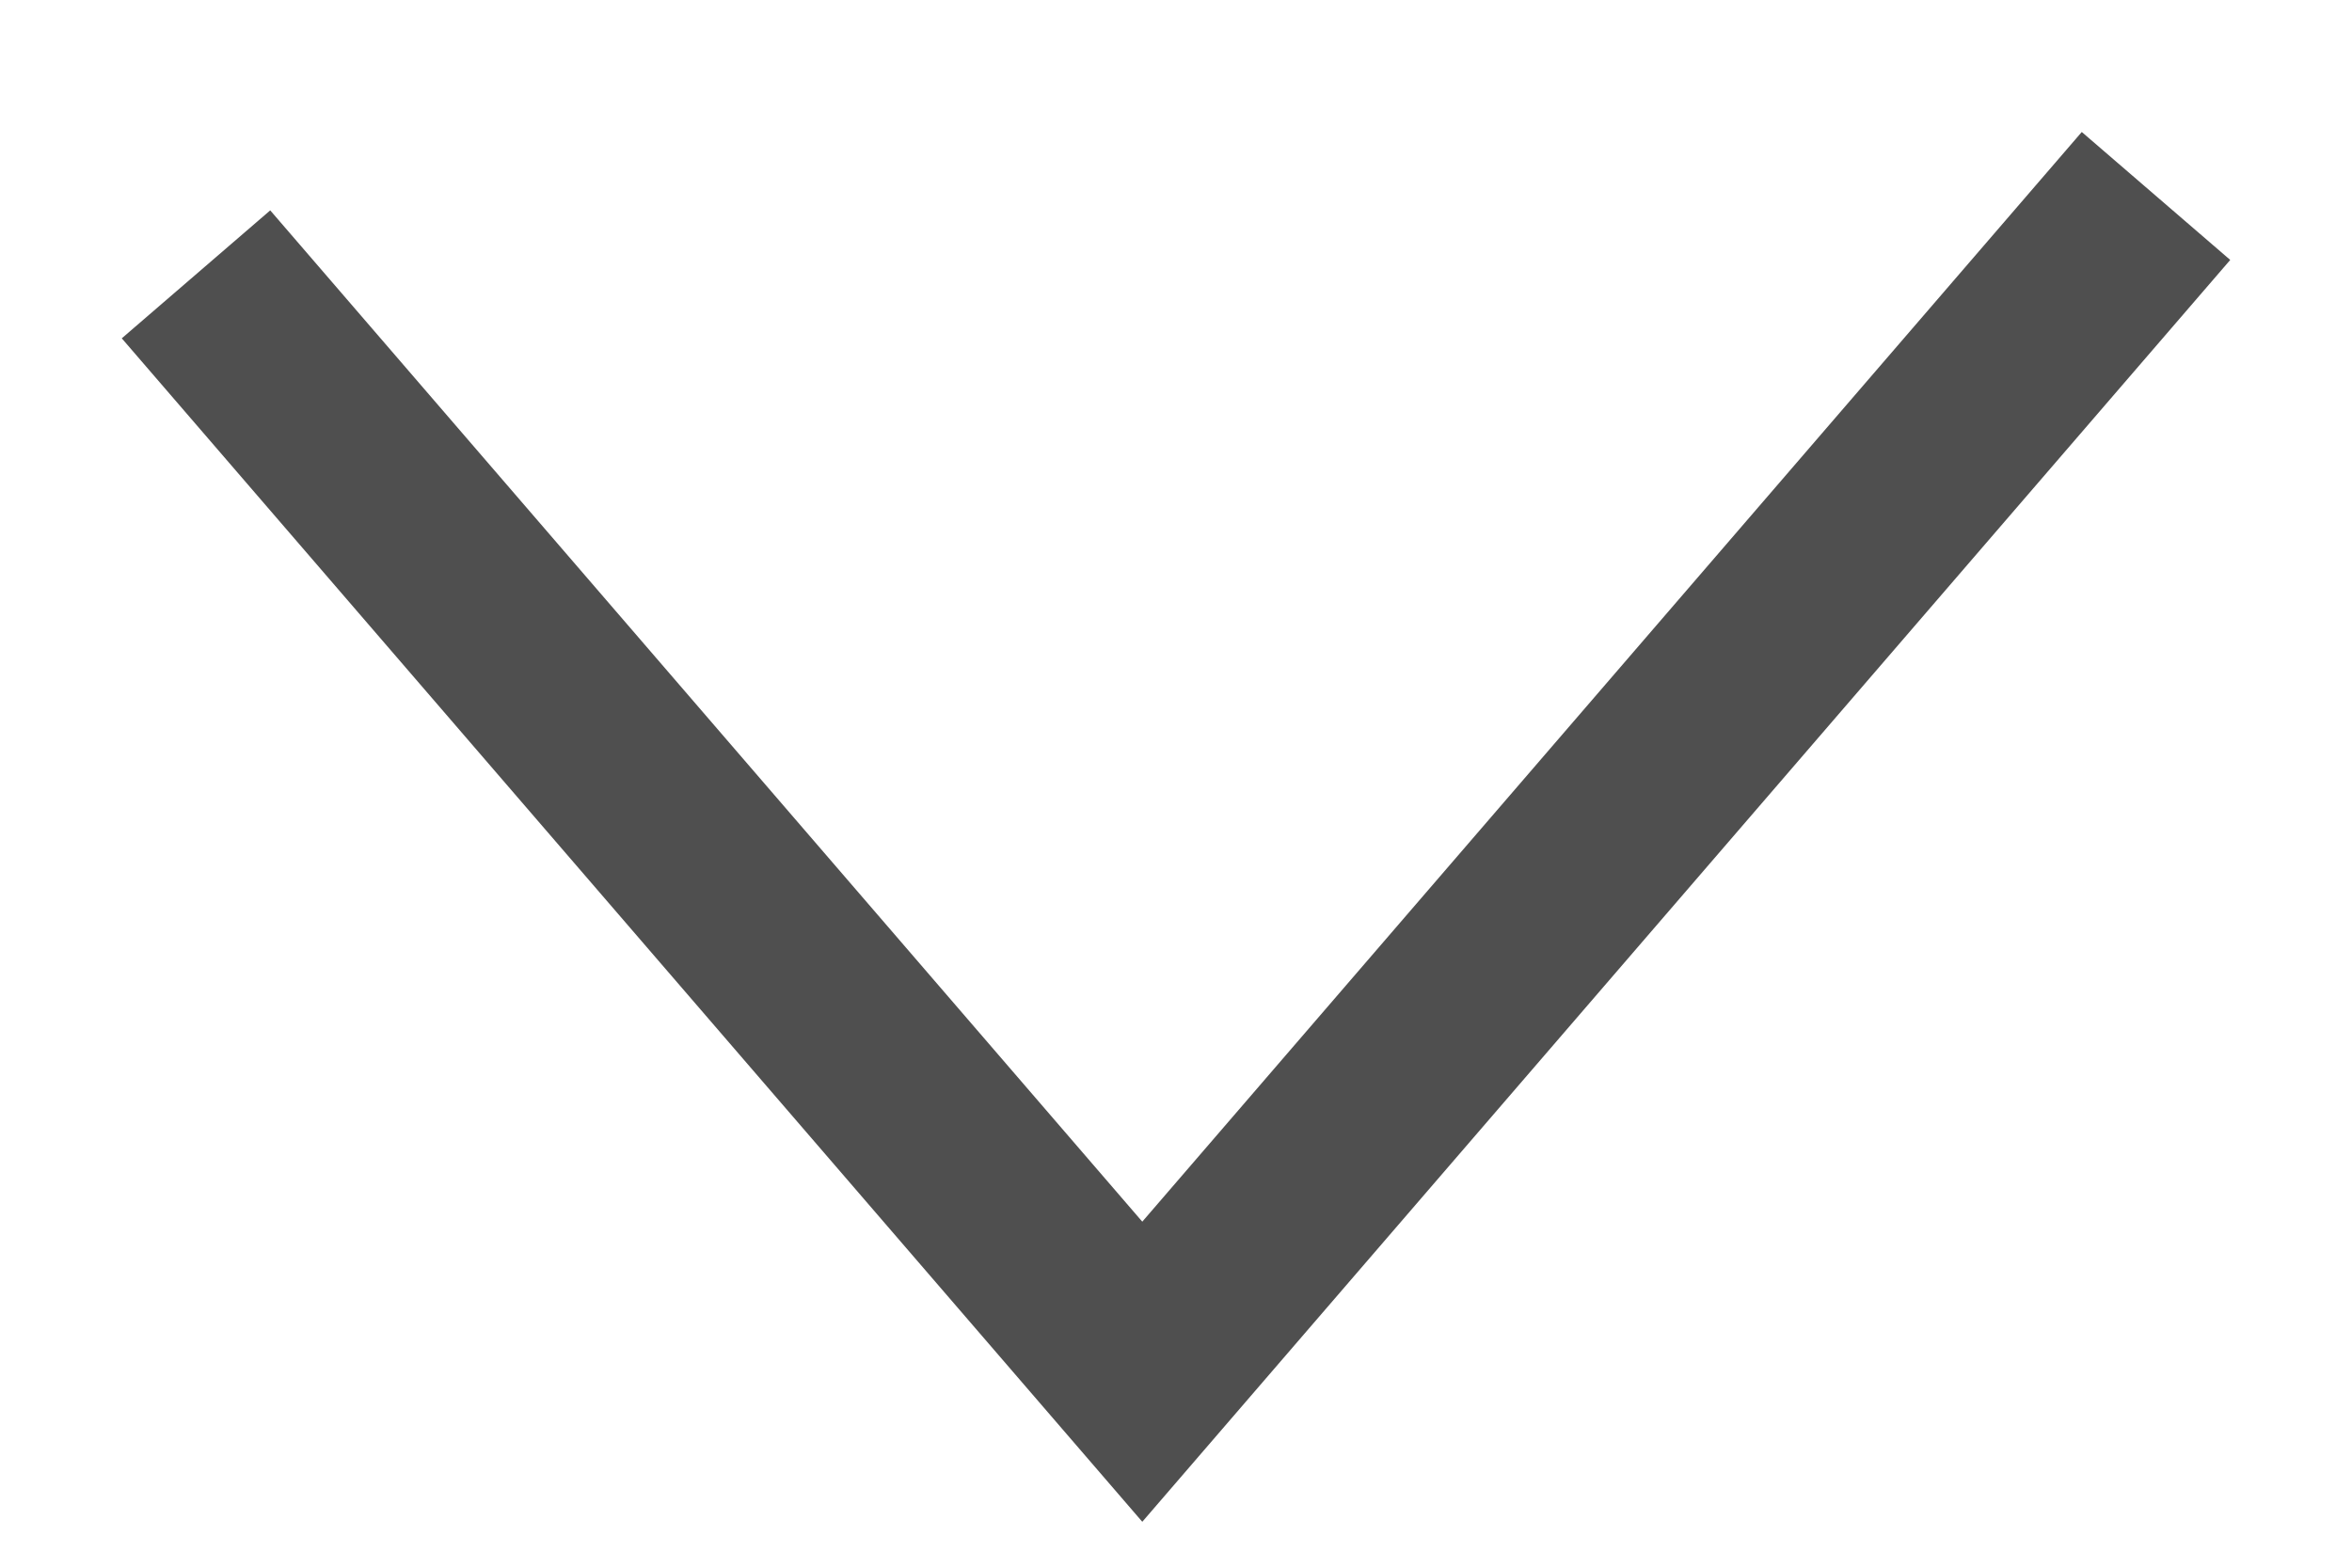
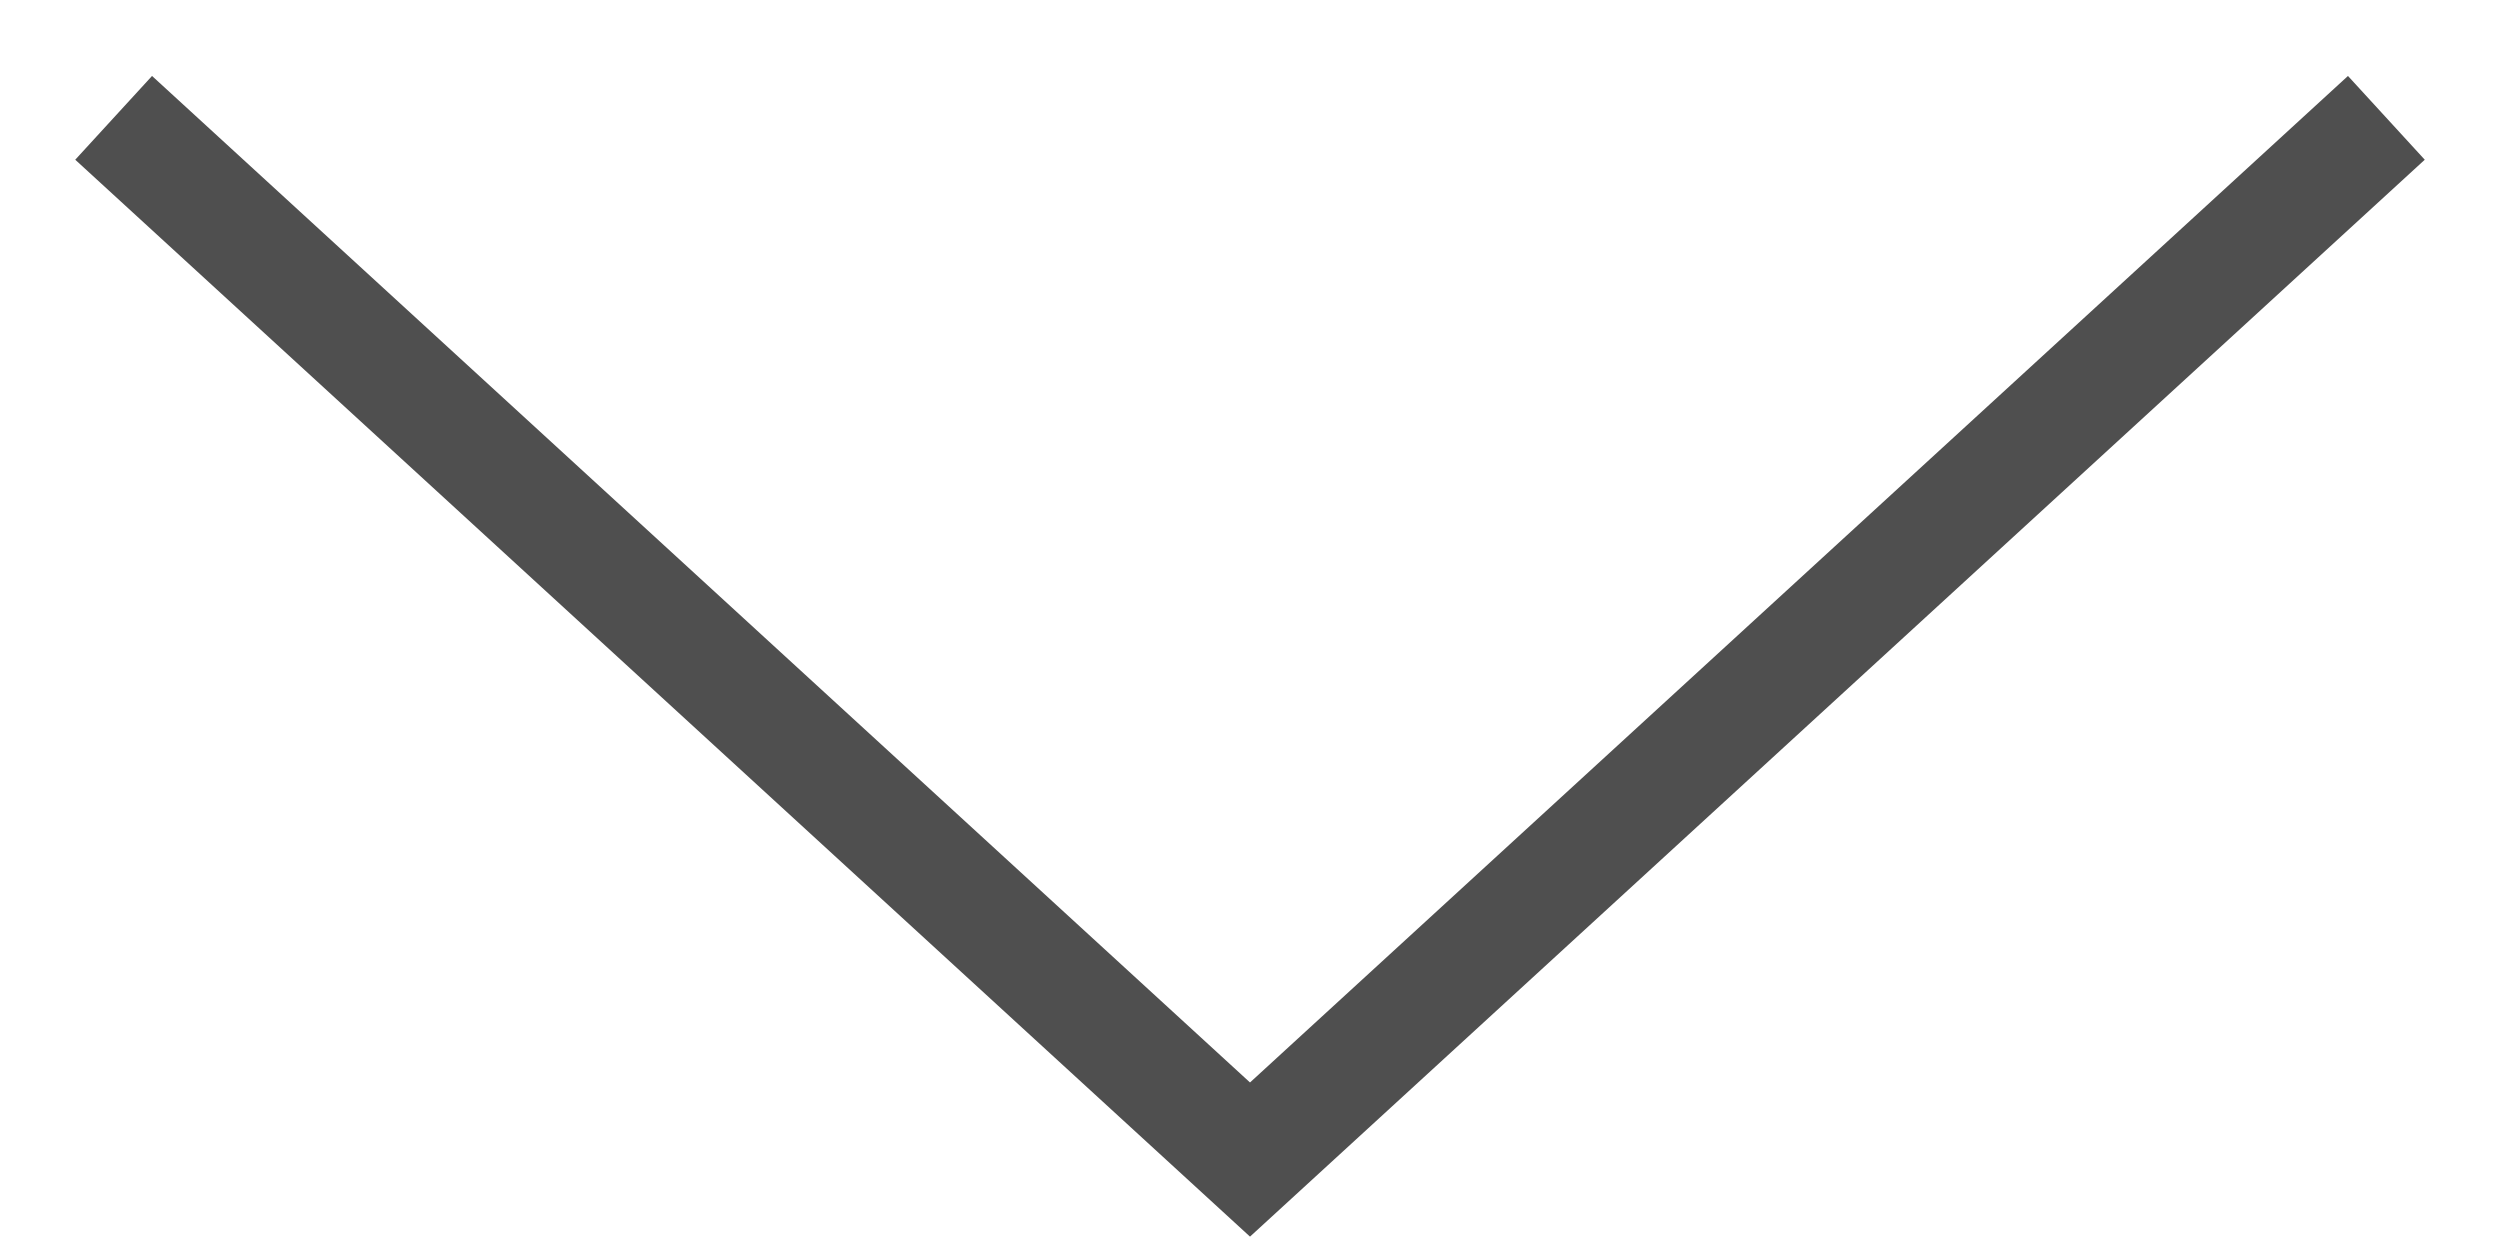
- <svg xmlns="http://www.w3.org/2000/svg" width="12" height="8" viewBox="0 0 12 8" fill="none">
-   <path d="M11 1L5.828 7L1 1.4" stroke="#4F4F4F" />
+ <svg xmlns="http://www.w3.org/2000/svg" width="22" height="11" viewBox="0 0 22 11" fill="none">
+   <path d="M1 1.037L11 10.204L21 1.037" stroke="#4F4F4F" />
</svg>
